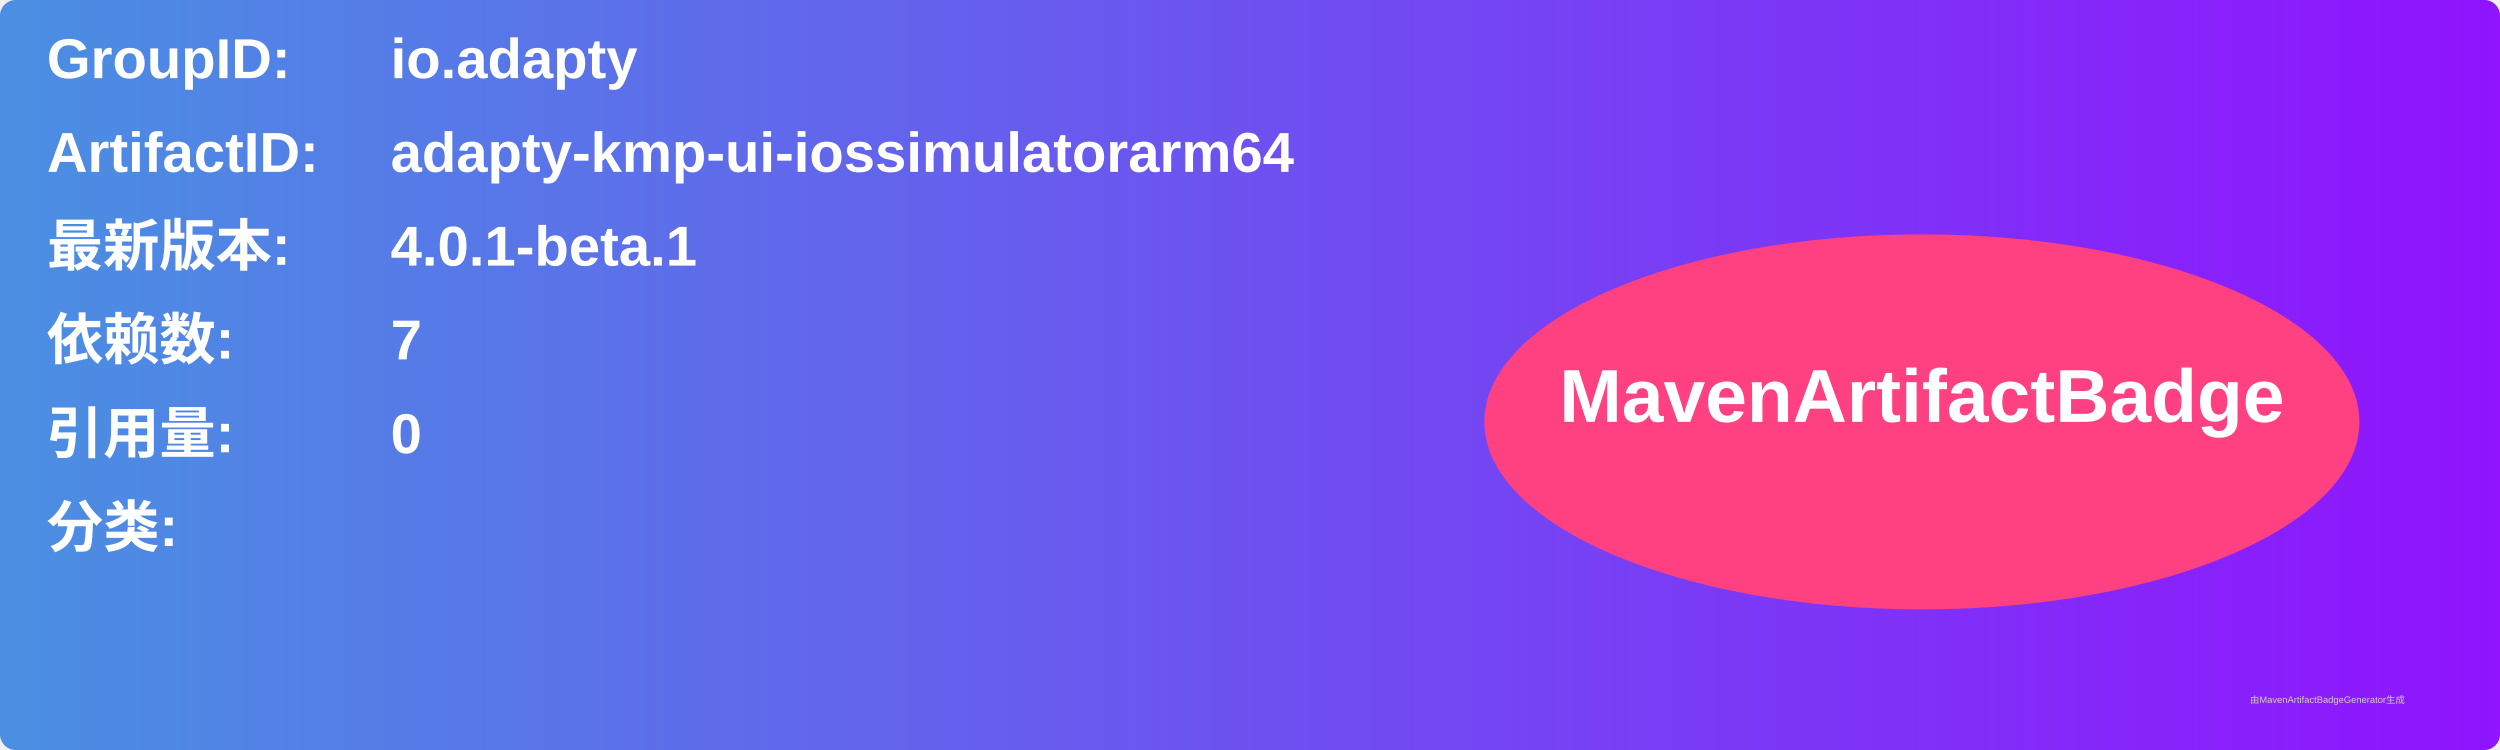
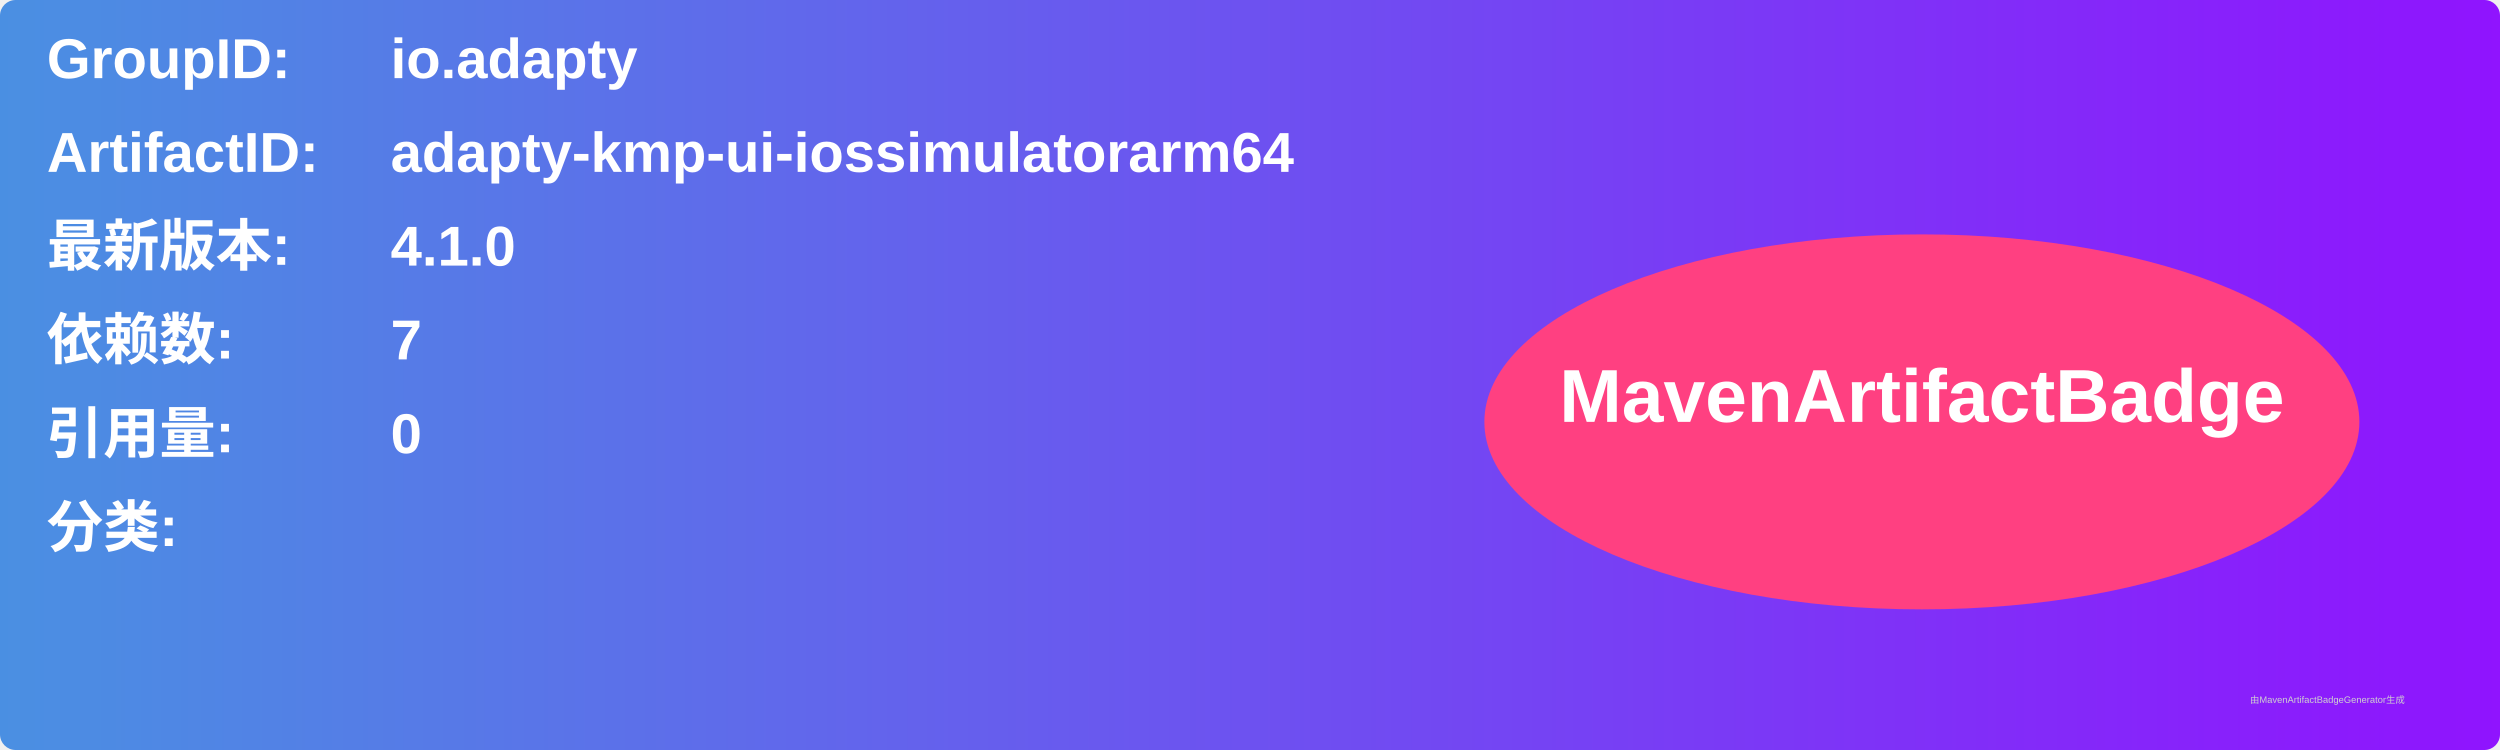
<svg xmlns="http://www.w3.org/2000/svg" width="800" height="240" viewBox="0 0 800 240">
  <linearGradient id="grad" x1="0%" y1="0%" x2="100%" y2="0%">
    <stop offset="0%" stop-color="#4a90e2" />
    <stop offset="100%" stop-color="#9013fe" />
  </linearGradient>
  <rect width="100%" height="100%" rx="5" ry="5" fill="url(#grad)" />
  <g transform="translate(15, 15)">
    <text x="0" y="10" font-family="Arial" font-size="18" fill="white" font-weight="bold" width="260">GroupID:</text>
    <text x="110" y="10" font-family="Arial" font-size="18" fill="white" font-weight="bold" width="460">io.adapty</text>
    <text x="0" y="40" font-family="Arial" font-size="18" fill="white" font-weight="bold" width="260">ArtifactID:</text>
    <text x="110" y="40" font-family="Arial" font-size="18" fill="white" font-weight="bold" width="460">adapty-kmp-ui-iossimulatorarm64</text>
    <text x="0" y="70" font-family="Arial" font-size="18" fill="white" font-weight="bold">最新版本:</text>
    <text x="110" y="70" font-family="Arial" font-size="18" fill="white" font-weight="bold">
-       <tspan font-weight="bold">4.0.1-beta.1</tspan>
+       <tspan font-weight="bold">4.1.0</tspan>
    </text>
    <text x="0" y="100" font-family="Arial" font-size="18" fill="white" font-weight="bold">依赖数: </text>
    <text x="110" y="100" font-family="Arial" font-size="18" fill="white">
      <tspan font-weight="bold">7</tspan>
    </text>
    <text x="0" y="130" font-family="Arial" font-size="18" fill="white" font-weight="bold">引用量: </text>
    <text x="110" y="130" font-family="Arial" font-size="18" fill="white">
      <tspan font-weight="bold">0</tspan>
    </text>
    <text x="0" y="160" font-family="Arial" font-size="18" fill="white" font-weight="bold">分类:</text>
    <text x="10" y="190" font-family="Arial" font-size="10" fill="white">
      <tspan font-weight="bold" />
    </text>
    <ellipse cx="600" cy="120" rx="140" ry="60" fill="#ff4081" />
    <text x="600" y="120" text-anchor="middle" font-family="Arial" font-size="24" fill="white" font-weight="bold">MavenArtifactBadge</text>
  </g>
  <text x="720" y="225" font-family="Arial" font-size="3" fill="#d0d0d0">由MavenArtifactBadgeGenerator生成</text>
</svg>
